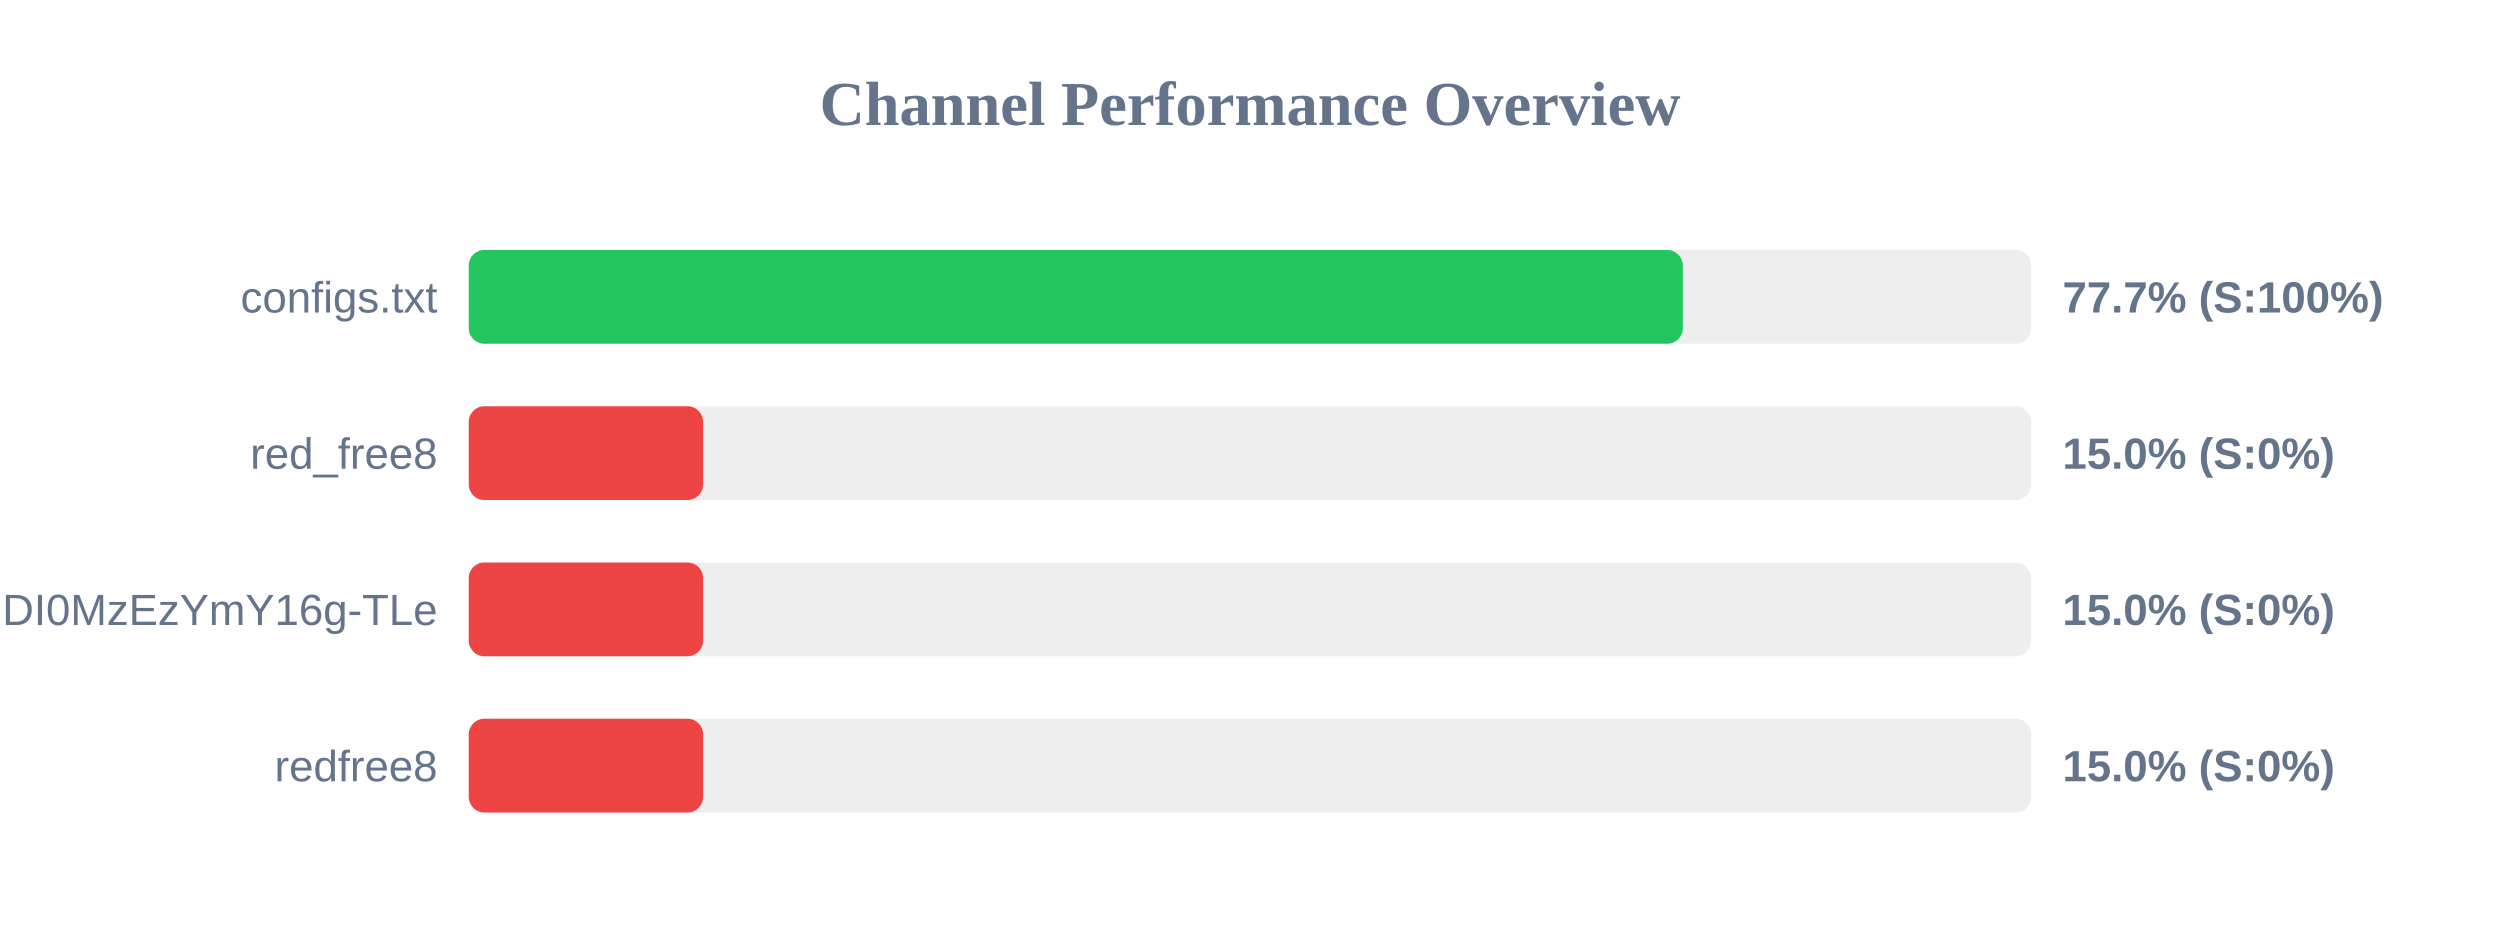
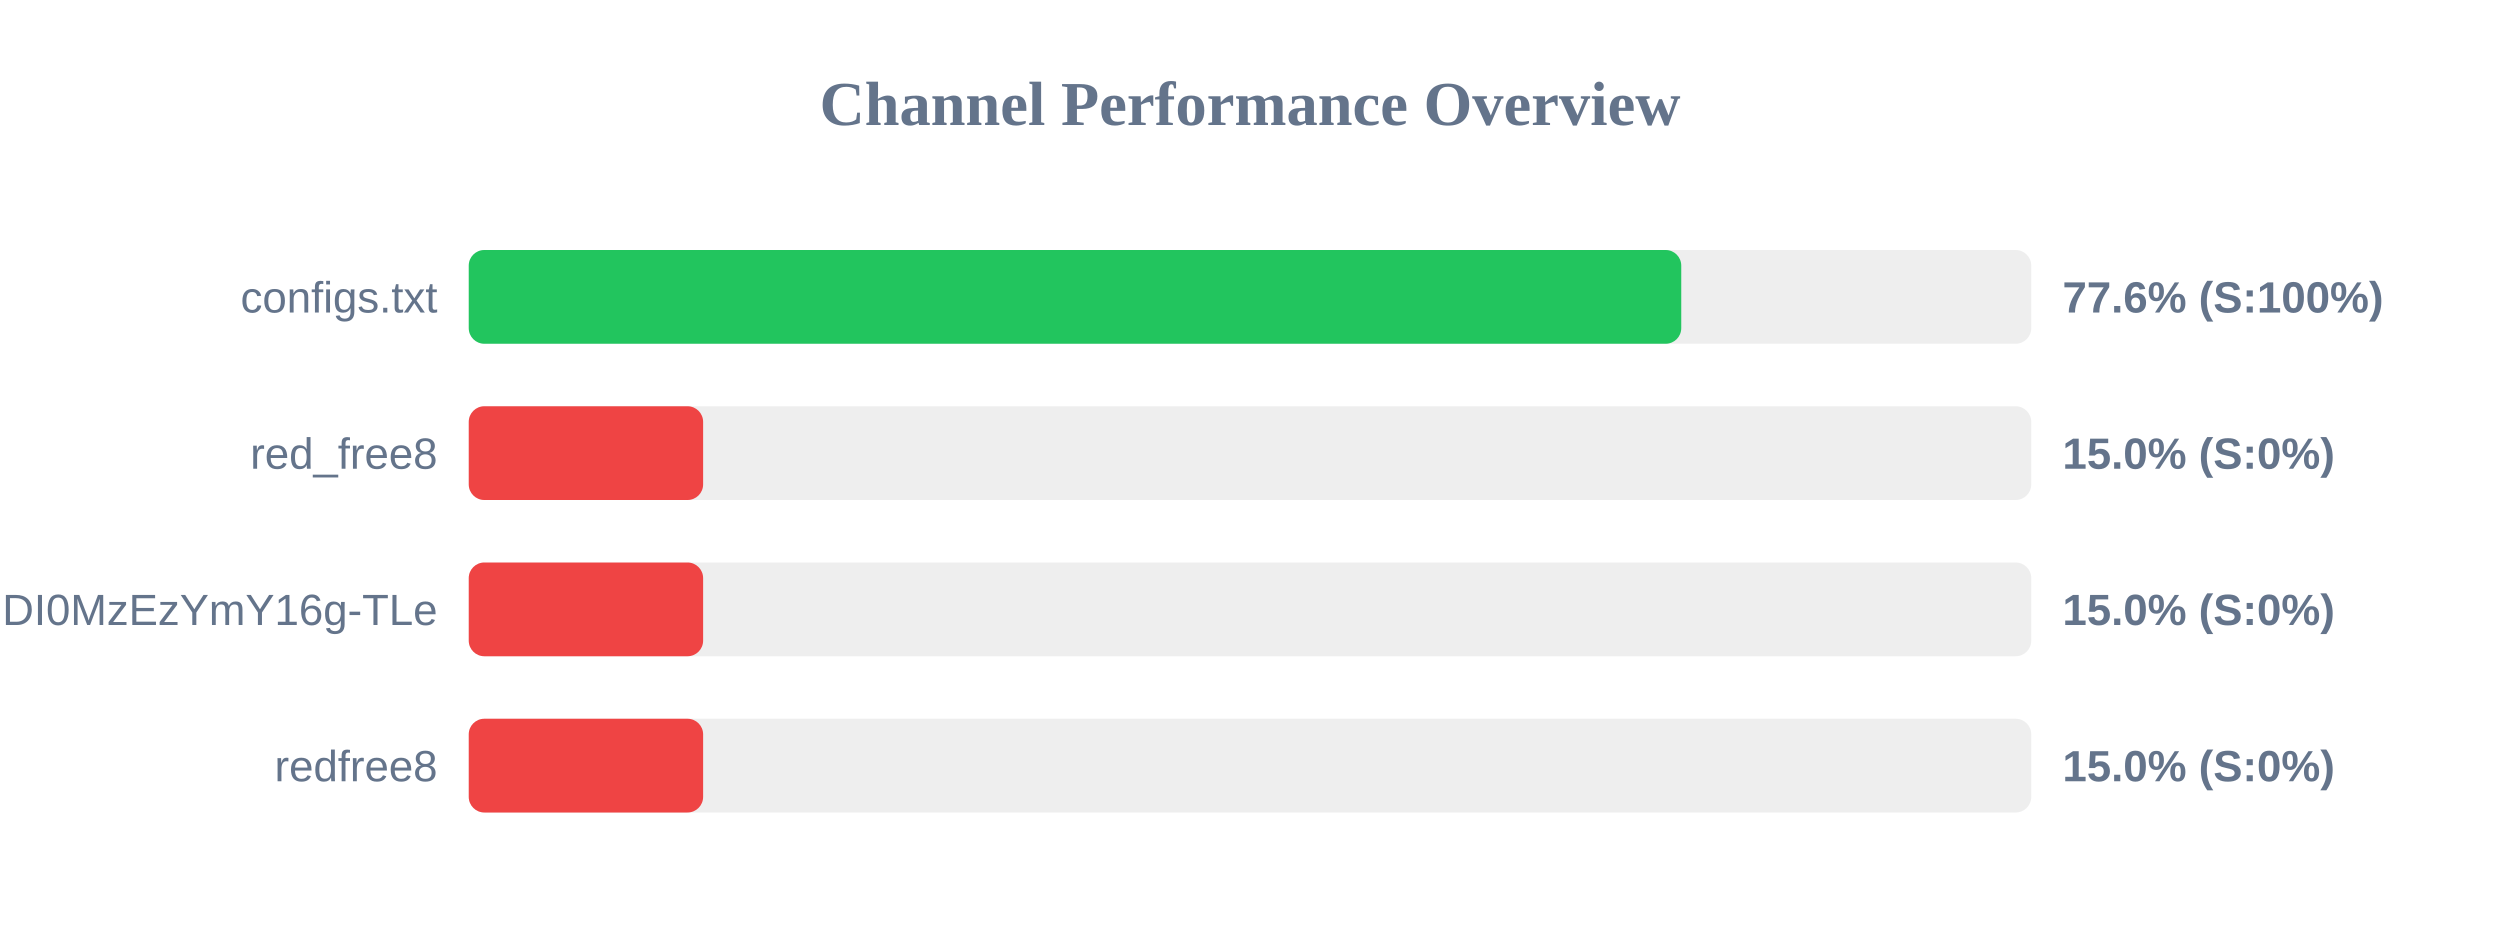
<svg xmlns="http://www.w3.org/2000/svg" width="800" height="300" version="1.1">
  <style>
        .row { font: 14px Arial; fill: #64748b; }
        .score { font: bold 14px Arial; fill: #64748b; }
    </style>
  <text x="400" y="40" text-anchor="middle" font-size="20px" font-weight="bold" fill="#64748b">Channel Performance Overview</text>
  <rect x="150" y="80" width="500" height="30" fill="#eee" rx="5" />
-   <rect x="150" y="80" width="388.5" height="30" fill="#22c55e" rx="5" />
+   <rect x="150" y="80" width="388.0" height="30" fill="#22c55e" rx="5" />
  <text x="140" y="100" text-anchor="end" class="row">configs.txt</text>
-   <text x="660" y="100" text-anchor="start" class="score">77.7% (S:100%)</text>
+   <text x="660" y="100" text-anchor="start" class="score">77.6% (S:100%)</text>
  <rect x="150" y="130" width="500" height="30" fill="#eee" rx="5" />
  <rect x="150" y="130" width="75.0" height="30" fill="#ef4444" rx="5" />
  <text x="140" y="150" text-anchor="end" class="row">red_free8</text>
  <text x="660" y="150" text-anchor="start" class="score">15.0% (S:0%)</text>
  <rect x="150" y="180" width="500" height="30" fill="#eee" rx="5" />
  <rect x="150" y="180" width="75.0" height="30" fill="#ef4444" rx="5" />
  <text x="140" y="200" text-anchor="end" class="row">NjEzODY1NDgyOCwxNzQ1NDI0MzEzYmY16g-TLe</text>
  <text x="660" y="200" text-anchor="start" class="score">15.0% (S:0%)</text>
  <rect x="150" y="230" width="500" height="30" fill="#eee" rx="5" />
  <rect x="150" y="230" width="75.0" height="30" fill="#ef4444" rx="5" />
  <text x="140" y="250" text-anchor="end" class="row">redfree8</text>
  <text x="660" y="250" text-anchor="start" class="score">15.0% (S:0%)</text>
</svg>
